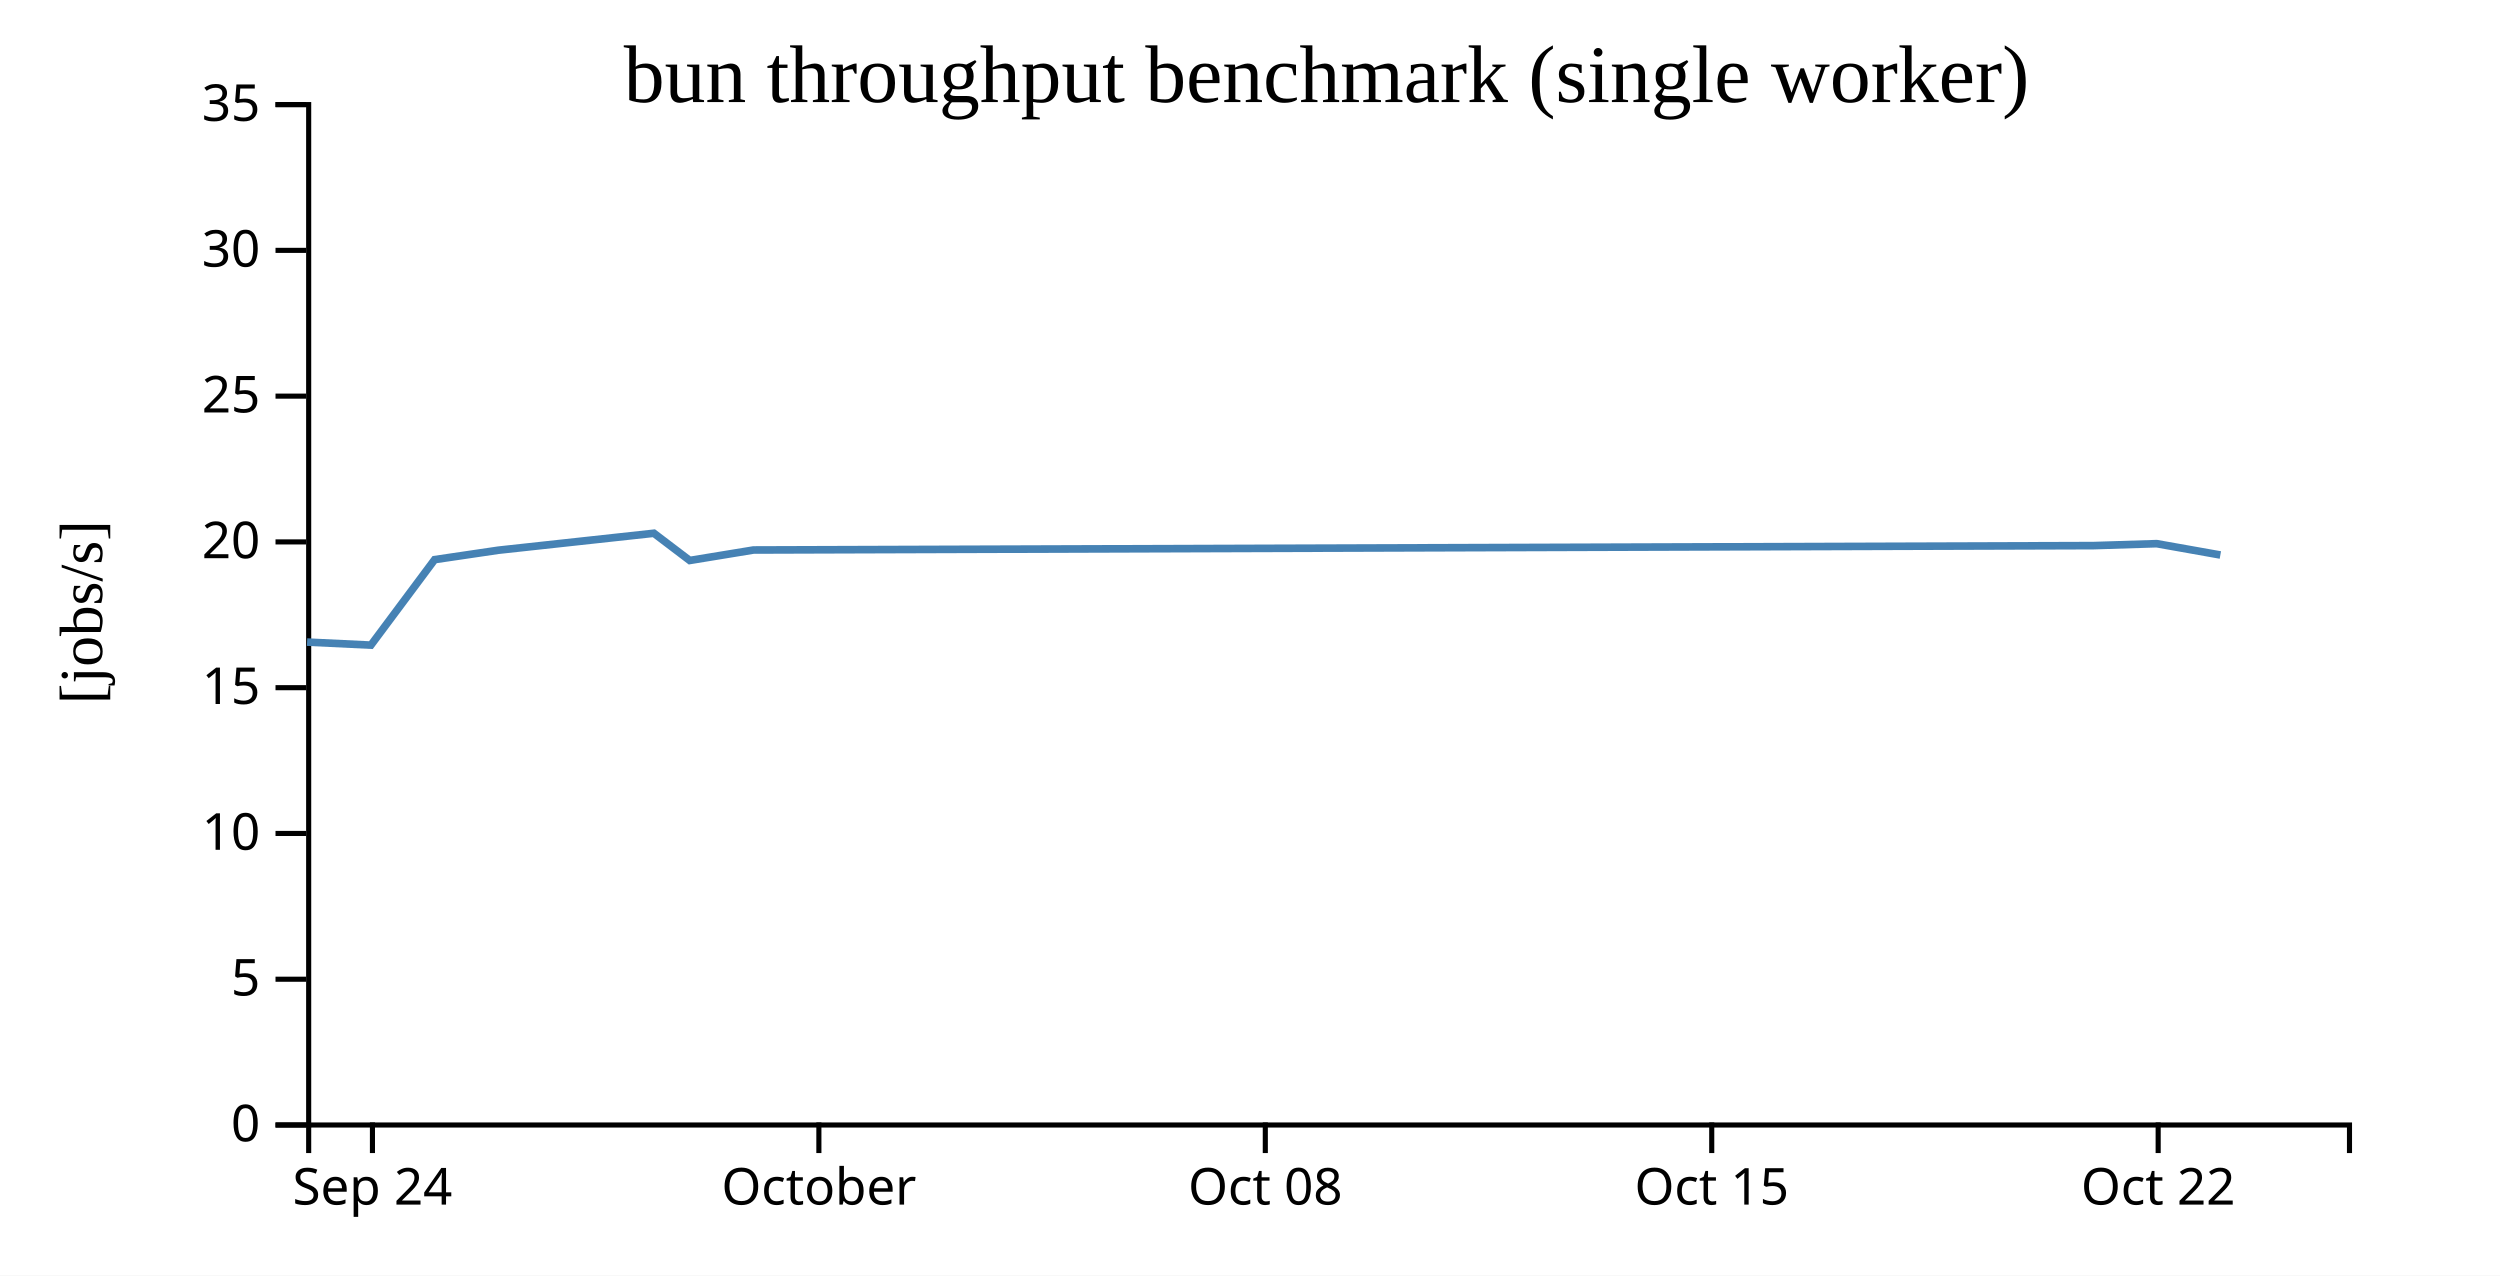
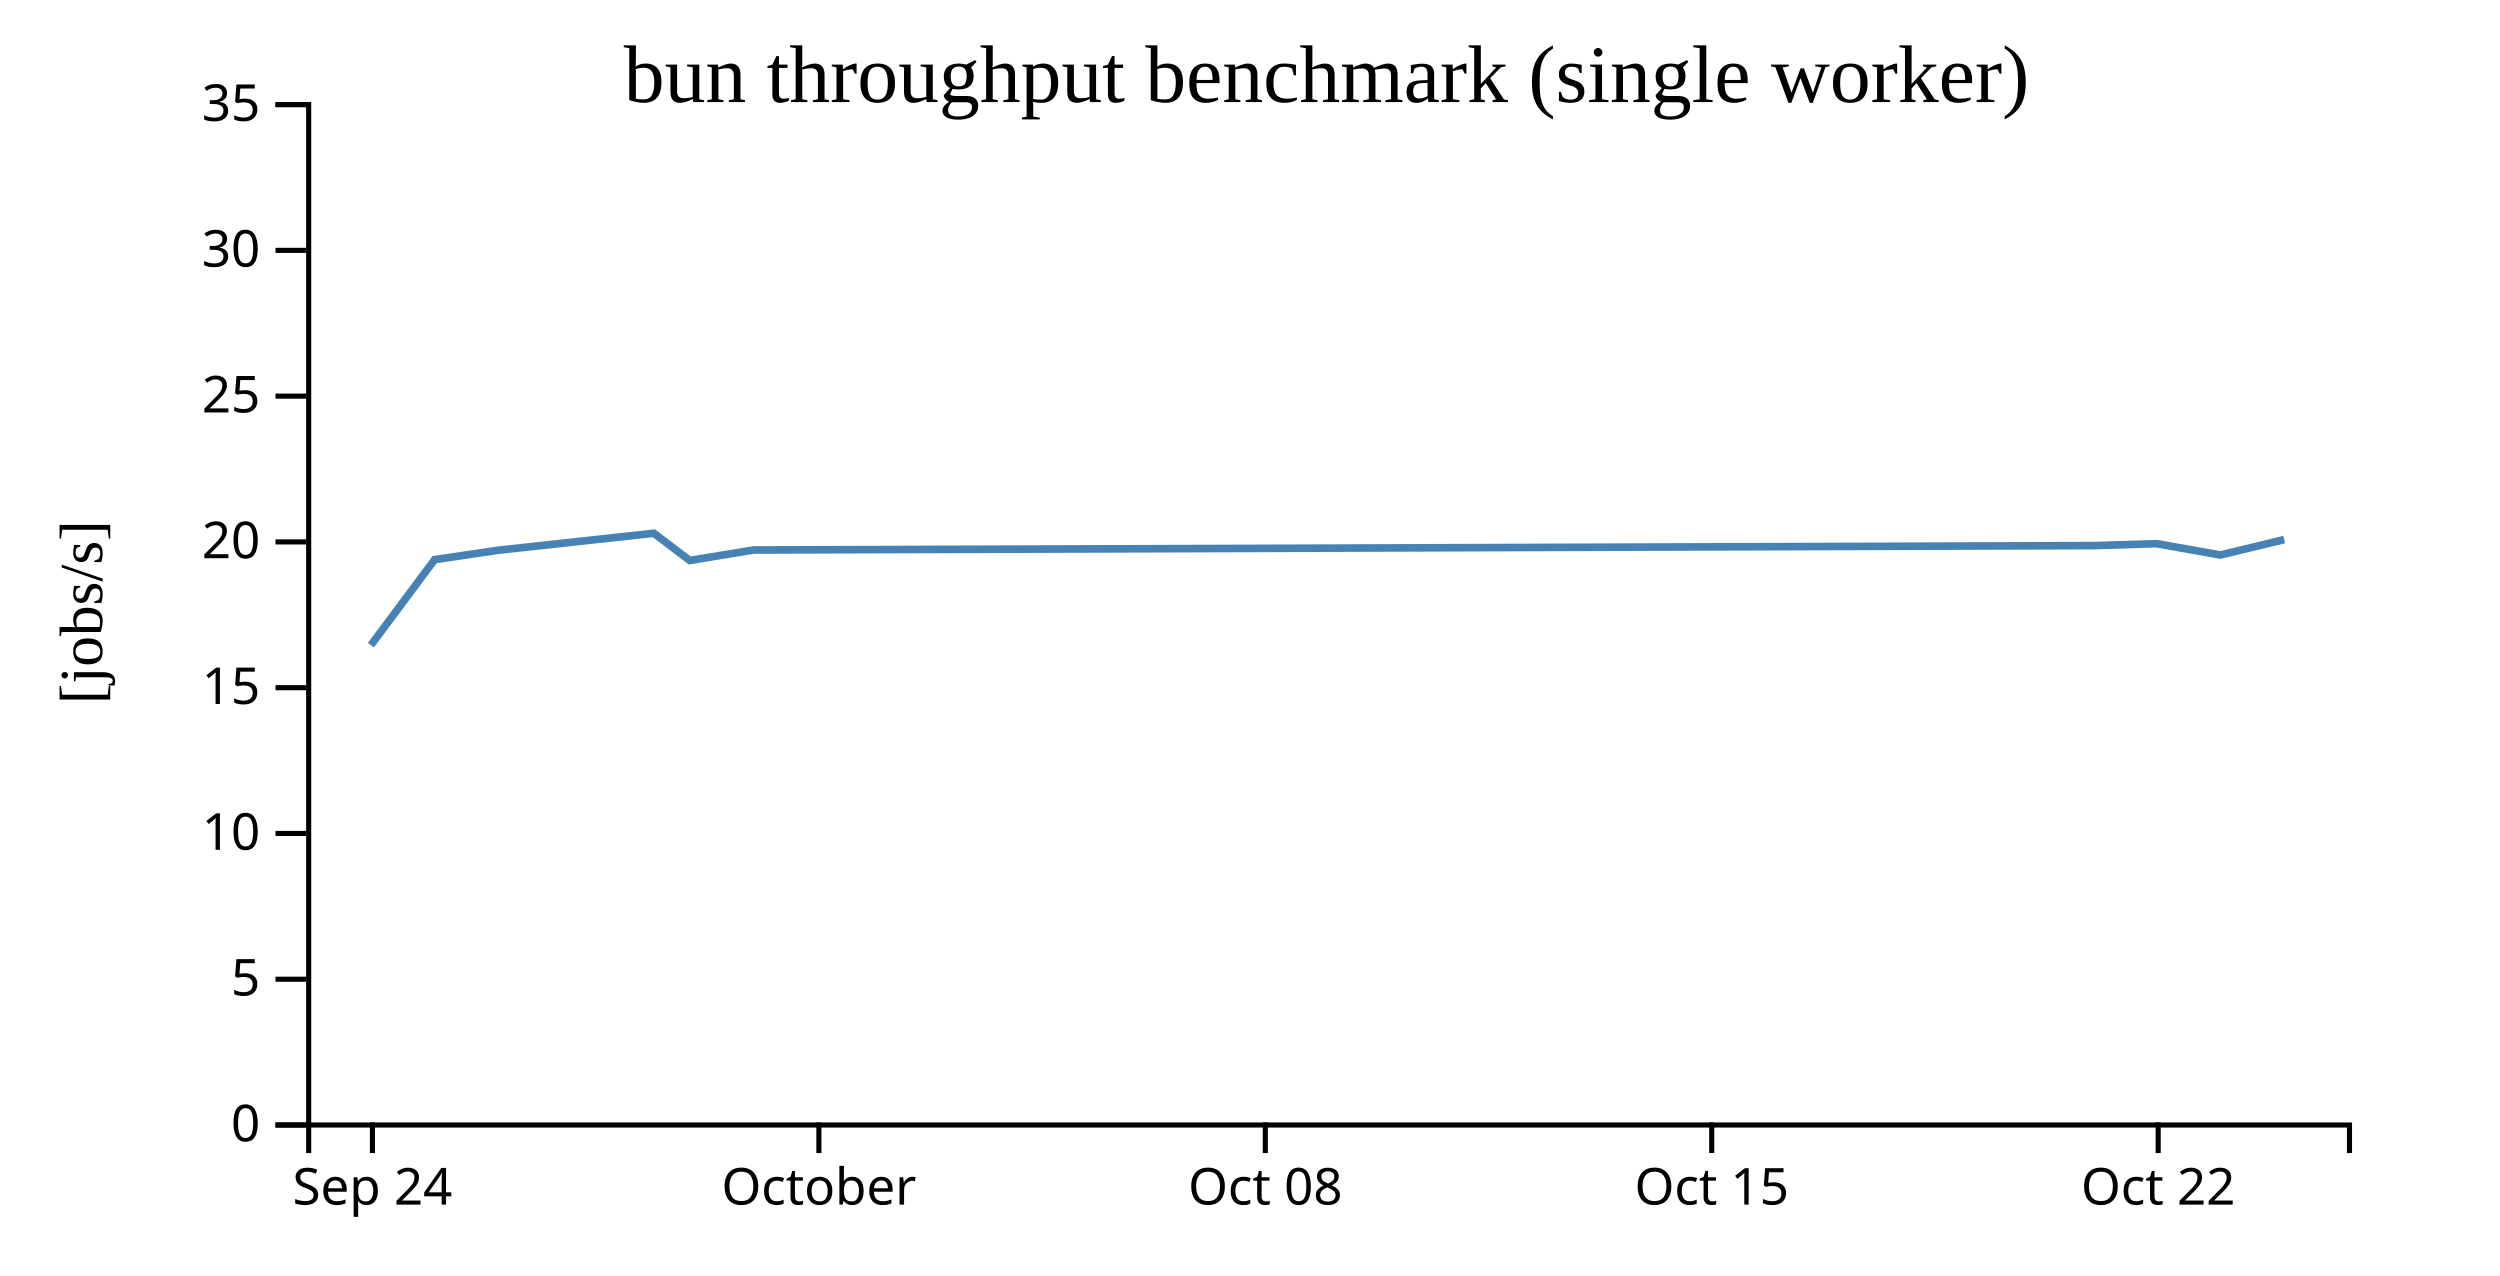
<svg xmlns="http://www.w3.org/2000/svg" width="490" height="250">
  <rect width="100%" height="100%" fill="white" />
  <g transform="translate(60,20)">
    <g transform="translate(0,200)" fill="none" font-size="10" font-family="sans-serif" text-anchor="middle">
      <path class="domain" stroke="currentColor" d="M0.5,6V0.5H400.5V6" />
      <g class="tick" opacity="1" transform="translate(13,0)">
        <line stroke="currentColor" y2="6" />
        <text fill="currentColor" y="9" dy="0.71em">Sep 24</text>
      </g>
      <g class="tick" opacity="1" transform="translate(100.5,0)">
        <line stroke="currentColor" y2="6" />
        <text fill="currentColor" y="9" dy="0.71em">October</text>
      </g>
      <g class="tick" opacity="1" transform="translate(188,0)">
        <line stroke="currentColor" y2="6" />
        <text fill="currentColor" y="9" dy="0.71em">Oct 08</text>
      </g>
      <g class="tick" opacity="1" transform="translate(275.5,0)">
        <line stroke="currentColor" y2="6" />
        <text fill="currentColor" y="9" dy="0.71em">Oct 15</text>
      </g>
      <g class="tick" opacity="1" transform="translate(363,0)">
        <line stroke="currentColor" y2="6" />
        <text fill="currentColor" y="9" dy="0.71em">Oct 22</text>
      </g>
    </g>
    <g fill="none" font-size="10" font-family="sans-serif" text-anchor="end">
      <path class="domain" stroke="currentColor" d="M-6,200.5H0.5V0.5H-6" />
      <g class="tick" opacity="1" transform="translate(0,200.5)">
        <line stroke="currentColor" x2="-6" />
        <text fill="currentColor" x="-9" dy="0.32em">0</text>
      </g>
      <g class="tick" opacity="1" transform="translate(0,171.9286)">
        <line stroke="currentColor" x2="-6" />
        <text fill="currentColor" x="-9" dy="0.32em">5</text>
      </g>
      <g class="tick" opacity="1" transform="translate(0,143.3571)">
        <line stroke="currentColor" x2="-6" />
        <text fill="currentColor" x="-9" dy="0.32em">10</text>
      </g>
      <g class="tick" opacity="1" transform="translate(0,114.7857)">
        <line stroke="currentColor" x2="-6" />
        <text fill="currentColor" x="-9" dy="0.32em">15</text>
      </g>
      <g class="tick" opacity="1" transform="translate(0,86.21429)">
        <line stroke="currentColor" x2="-6" />
        <text fill="currentColor" x="-9" dy="0.32em">20</text>
      </g>
      <g class="tick" opacity="1" transform="translate(0,57.64286)">
        <line stroke="currentColor" x2="-6" />
        <text fill="currentColor" x="-9" dy="0.32em">25</text>
      </g>
      <g class="tick" opacity="1" transform="translate(0,29.07143)">
        <line stroke="currentColor" x2="-6" />
        <text fill="currentColor" x="-9" dy="0.32em">30</text>
      </g>
      <g class="tick" opacity="1" transform="translate(0,0.5)">
        <line stroke="currentColor" x2="-6" />
        <text fill="currentColor" x="-9" dy="0.32em">35</text>
      </g>
    </g>
    <text text-anchor="middle" style="font-size: 12px" transform="rotate(-90)" y="-40" x="-100">[jobs/s]</text>
    <text text-anchor="middle" style="font-size: 16px" y="0" x="200">bun throughput benchmark (single worker)</text>
-     <path fill="none" stroke="steelblue" stroke-width="1.5" d="M0.189,105.848L12.697,106.446L25.191,89.686L37.68,87.841L68.163,84.518L75.19,89.851L87.683,87.801L350.362,86.94L362.707,86.558L375.192,88.78" />
+     <path fill="none" stroke="steelblue" stroke-width="1.5" d="M12.697,106.446L25.191,89.686L37.68,87.841L68.163,84.518L75.19,89.851L87.683,87.801L350.362,86.94L362.707,86.558L375.192,88.78L387.698,85.76" />
  </g>
</svg>
